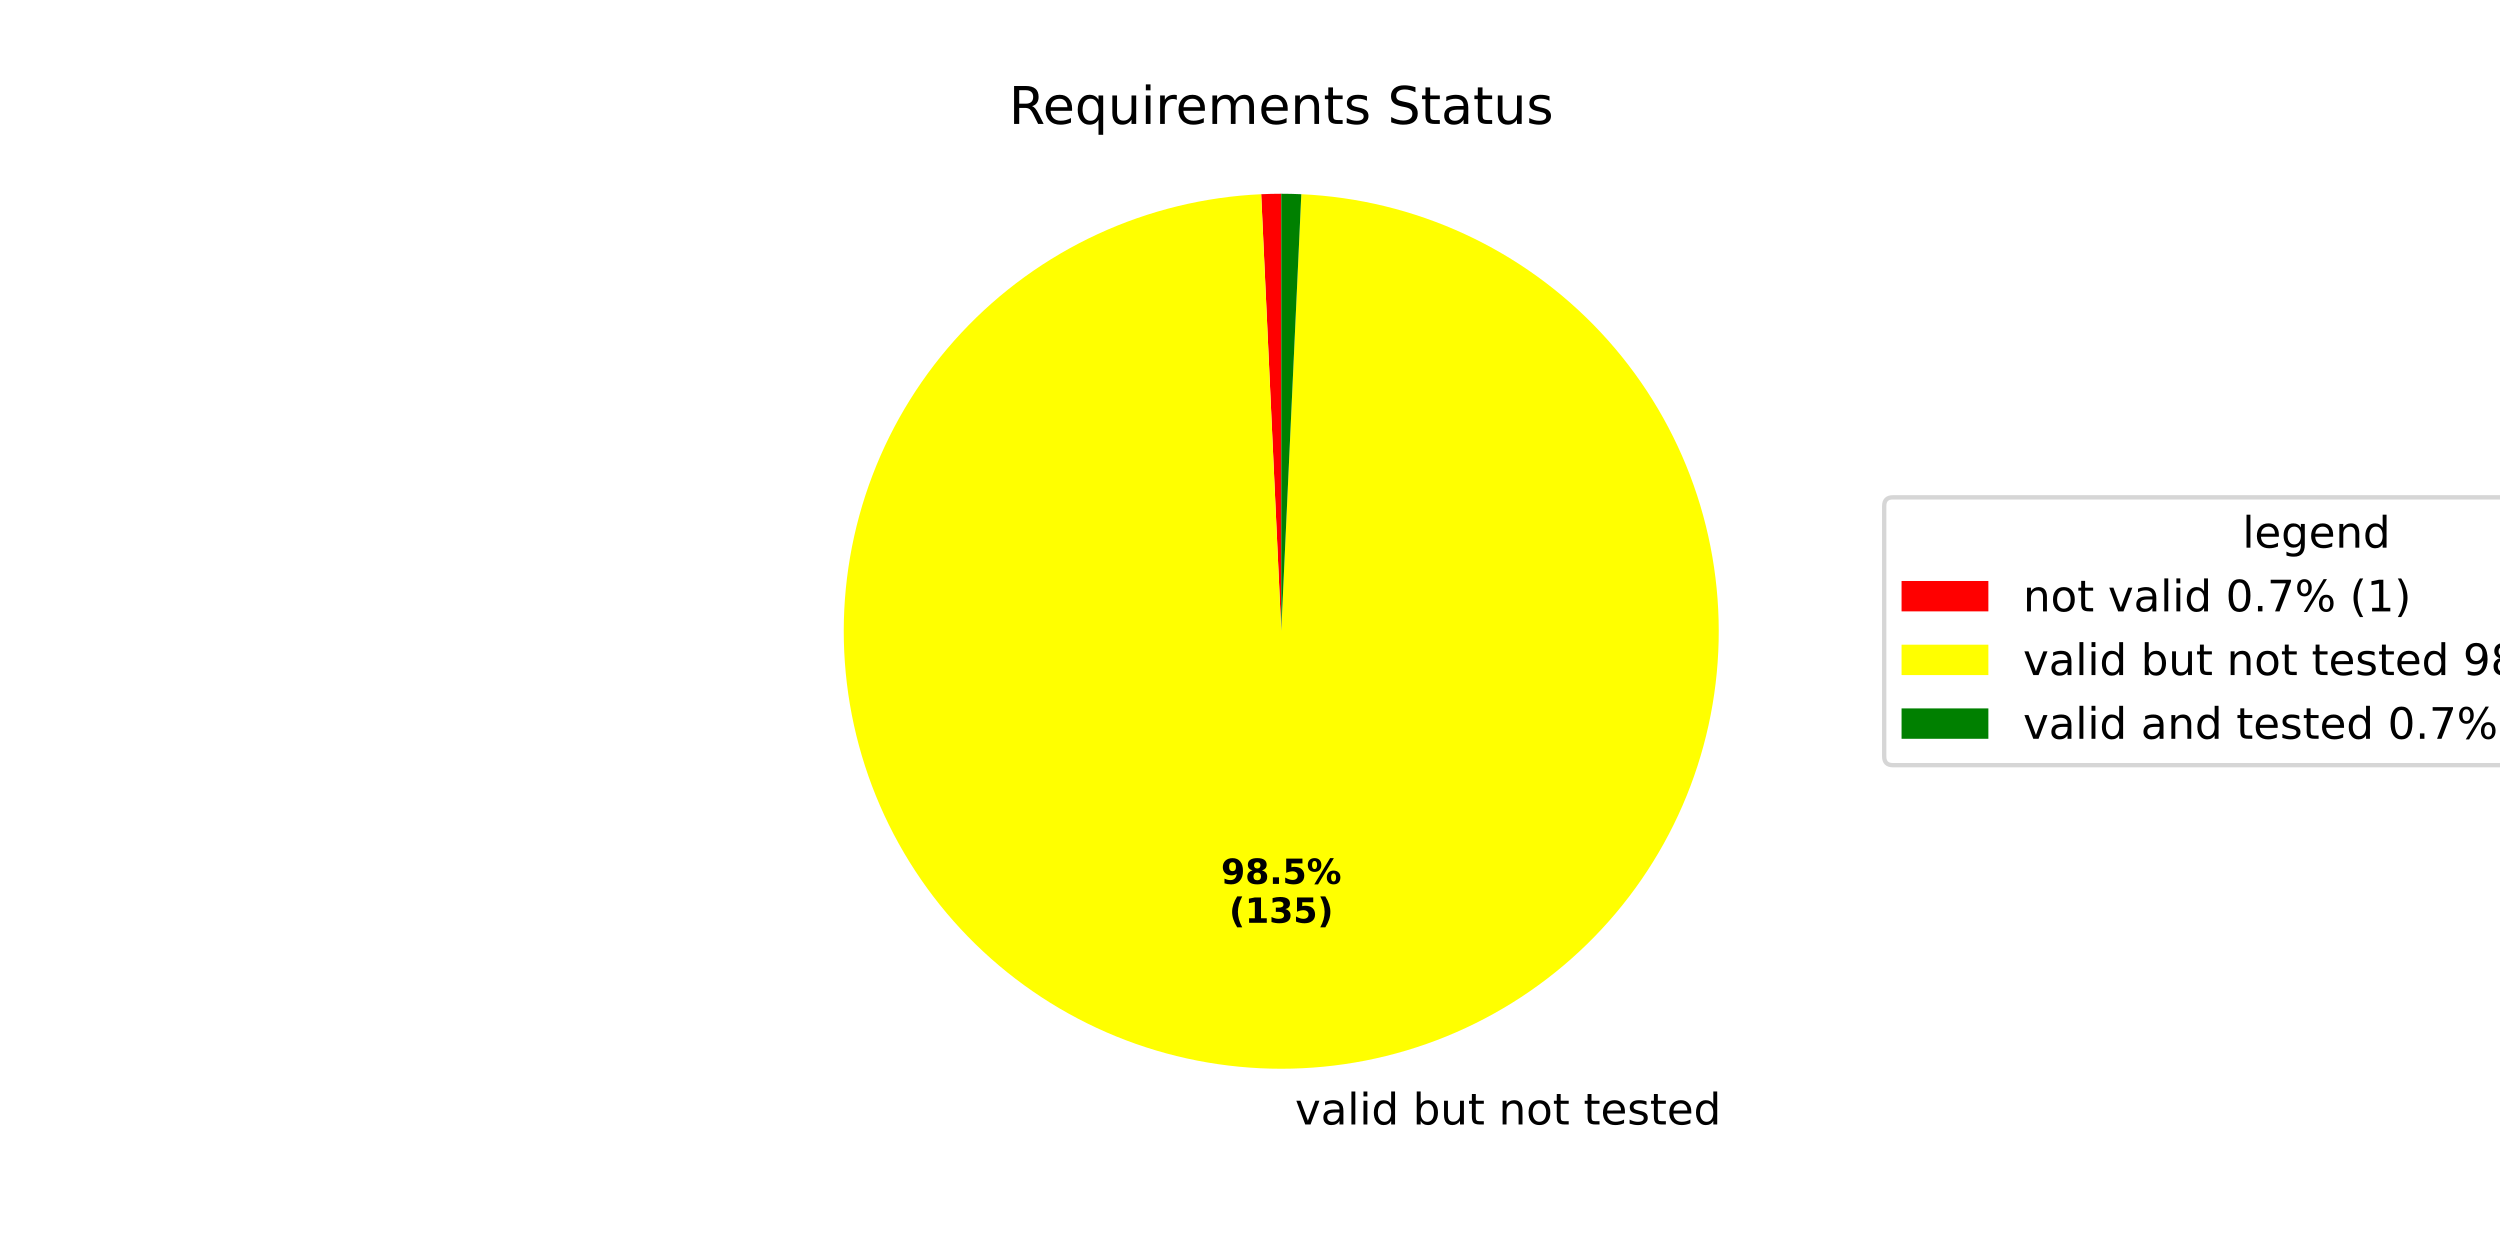
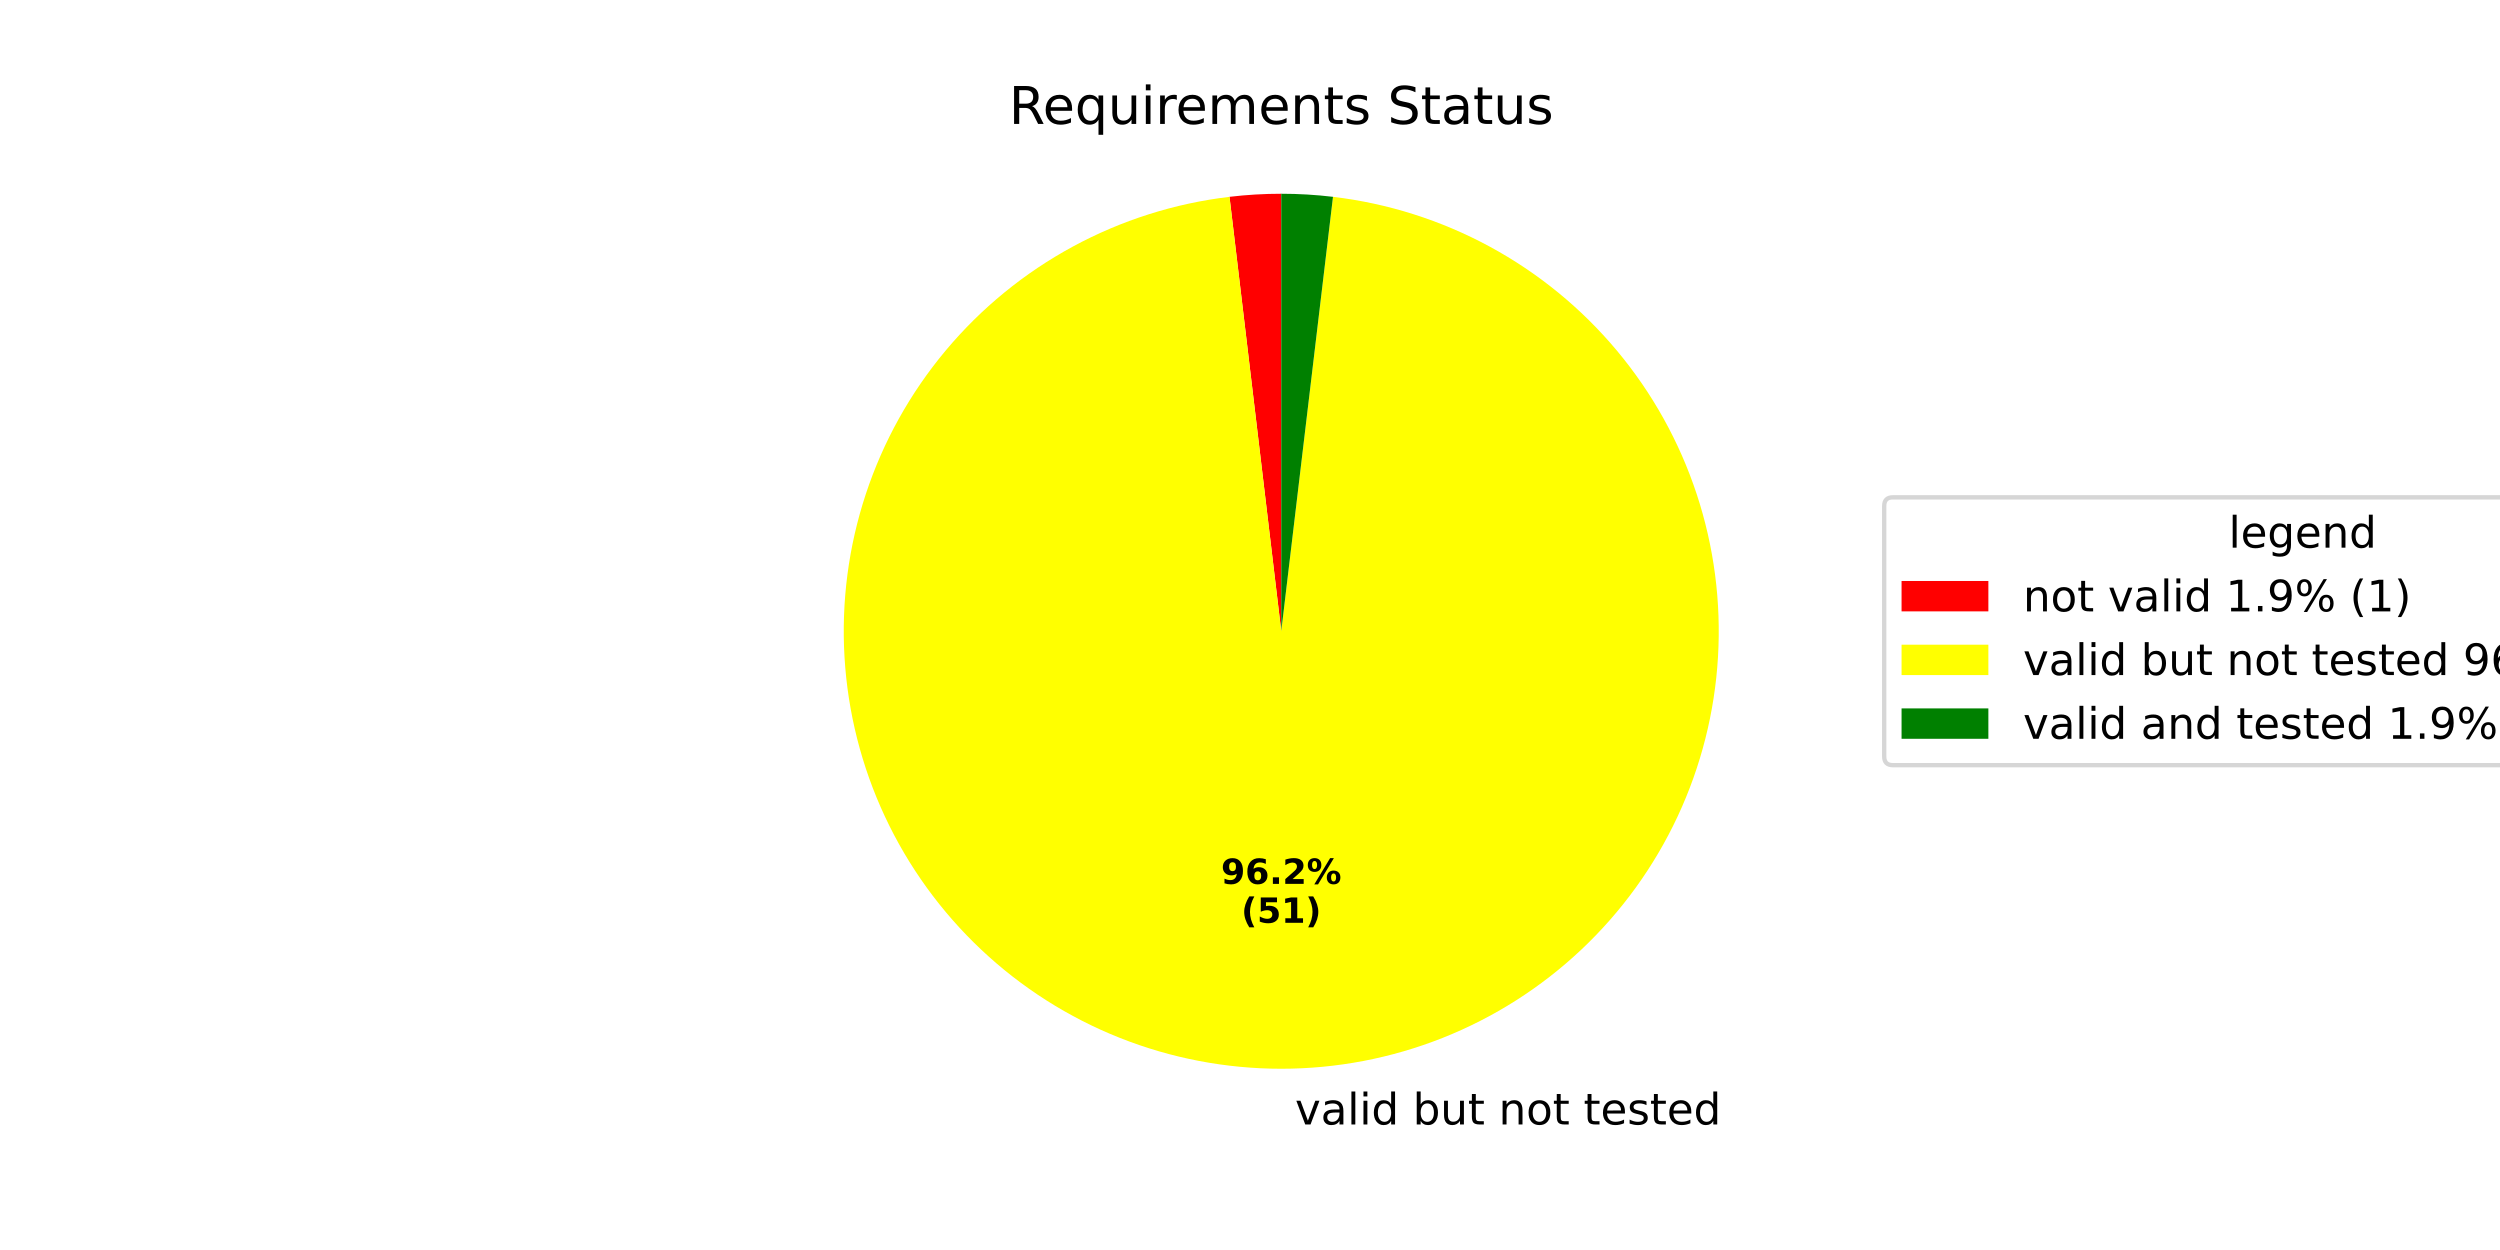
<svg xmlns="http://www.w3.org/2000/svg" xmlns:xlink="http://www.w3.org/1999/xlink" width="576pt" height="288pt" viewBox="0 0 576 288" version="1.1">
  <defs>
    <style type="text/css">*{stroke-linejoin: round; stroke-linecap: butt}</style>
  </defs>
  <g id="figure_1">
    <g id="patch_1">
      <path d="M 0 288  L 576 288  L 576 0  L 0 0  z " style="fill: #ffffff" />
    </g>
    <g id="axes_1">
      <g id="patch_2">
-         <path d="M 295.2 44.64  C 294.429 44.64 293.659 44.649 292.889 44.667  C 292.118 44.684 291.348 44.711 290.579 44.746  L 295.2 145.44  z " style="fill: #ff0000" />
+         <path d="M 295.2 44.64  C 293.208 44.64 291.217 44.699 289.229 44.817  C 287.24 44.935 285.256 45.112 283.278 45.348  L 295.2 145.44  z " style="fill: #ff0000" />
      </g>
      <g id="patch_3">
-         <path d="M 290.579 44.746  C 277.55 45.344 264.76 48.465 252.92 53.935  C 241.081 59.406 230.414 67.123 221.515 76.657  C 212.615 86.191 205.649 97.363 201.006 109.55  C 196.362 121.738 194.127 134.712 194.427 147.751  C 194.726 160.79 197.552 173.648 202.75 185.61  C 207.948 197.572 215.418 208.413 224.746 217.529  C 234.073 226.645 245.082 233.865 257.16 238.787  C 269.238 243.709 282.158 246.24 295.2 246.24  C 308.242 246.24 321.162 243.709 333.24 238.787  C 345.318 233.865 356.327 226.645 365.654 217.529  C 374.982 208.413 382.452 197.572 387.65 185.61  C 392.848 173.648 395.674 160.79 395.973 147.751  C 396.273 134.712 394.038 121.738 389.394 109.55  C 384.751 97.363 377.785 86.191 368.885 76.657  C 359.986 67.123 349.319 59.406 337.48 53.935  C 325.64 48.465 312.85 45.344 299.821 44.746  L 295.2 145.44  z " style="fill: #ffff00" />
+         <path d="M 283.278 45.348  C 270.633 46.854 258.387 50.742 247.19 56.808  C 235.993 62.873 226.046 71.006 217.876 80.774  C 209.707 90.543 203.462 101.772 199.473 113.865  C 195.484 125.959 193.823 138.699 194.577 151.411  C 195.331 164.123 198.488 176.578 203.879 188.115  C 209.271 199.652 216.8 210.063 226.067 218.797  C 235.335 227.531 246.174 234.43 258.01 239.128  C 269.846 243.827 282.466 246.24 295.2 246.24  C 307.934 246.24 320.554 243.827 332.39 239.128  C 344.226 234.43 355.065 227.531 364.333 218.797  C 373.6 210.063 381.129 199.652 386.521 188.115  C 391.912 176.578 395.069 164.124 395.823 151.412  C 396.577 138.699 394.916 125.959 390.927 113.865  C 386.938 101.772 380.693 90.543 372.524 80.774  C 364.354 71.006 354.407 62.873 343.21 56.808  C 332.013 50.742 319.767 46.854 307.122 45.348  L 295.2 145.44  z " style="fill: #ffff00" />
      </g>
      <g id="patch_4">
-         <path d="M 299.821 44.746  C 299.052 44.711 298.282 44.684 297.511 44.667  C 296.741 44.649 295.971 44.64 295.2 44.64  L 295.2 145.44  z " style="fill: #008000" />
+         <path d="M 307.122 45.348  C 305.144 45.112 303.16 44.935 301.171 44.817  C 299.183 44.699 297.192 44.64 295.2 44.64  L 295.2 145.44  z " style="fill: #008000" />
      </g>
      <g id="matplotlib.axis_1" />
      <g id="matplotlib.axis_2" />
      <g id="text_1">
        <g transform="translate(295.2 259.0794) scale(0.1 -0.1)">
          <defs>
            <path id="DejaVuSans-20" transform="scale(0.015625)" />
            <path id="DejaVuSans-76" d="M 191 3500  L 800 3500  L 1894 563  L 2988 3500  L 3597 3500  L 2284 0  L 1503 0  L 191 3500  z " transform="scale(0.015625)" />
            <path id="DejaVuSans-61" d="M 2194 1759  Q 1497 1759 1228 1600  Q 959 1441 959 1056  Q 959 750 1161 570  Q 1363 391 1709 391  Q 2188 391 2477 730  Q 2766 1069 2766 1631  L 2766 1759  L 2194 1759  z M 3341 1997  L 3341 0  L 2766 0  L 2766 531  Q 2569 213 2275 61  Q 1981 -91 1556 -91  Q 1019 -91 701 211  Q 384 513 384 1019  Q 384 1609 779 1909  Q 1175 2209 1959 2209  L 2766 2209  L 2766 2266  Q 2766 2663 2505 2880  Q 2244 3097 1772 3097  Q 1472 3097 1187 3025  Q 903 2953 641 2809  L 641 3341  Q 956 3463 1253 3523  Q 1550 3584 1831 3584  Q 2591 3584 2966 3190  Q 3341 2797 3341 1997  z " transform="scale(0.015625)" />
            <path id="DejaVuSans-6c" d="M 603 4863  L 1178 4863  L 1178 0  L 603 0  L 603 4863  z " transform="scale(0.015625)" />
            <path id="DejaVuSans-69" d="M 603 3500  L 1178 3500  L 1178 0  L 603 0  L 603 3500  z M 603 4863  L 1178 4863  L 1178 4134  L 603 4134  L 603 4863  z " transform="scale(0.015625)" />
            <path id="DejaVuSans-64" d="M 2906 2969  L 2906 4863  L 3481 4863  L 3481 0  L 2906 0  L 2906 525  Q 2725 213 2448 61  Q 2172 -91 1784 -91  Q 1150 -91 751 415  Q 353 922 353 1747  Q 353 2572 751 3078  Q 1150 3584 1784 3584  Q 2172 3584 2448 3432  Q 2725 3281 2906 2969  z M 947 1747  Q 947 1113 1208 752  Q 1469 391 1925 391  Q 2381 391 2643 752  Q 2906 1113 2906 1747  Q 2906 2381 2643 2742  Q 2381 3103 1925 3103  Q 1469 3103 1208 2742  Q 947 2381 947 1747  z " transform="scale(0.015625)" />
            <path id="DejaVuSans-62" d="M 3116 1747  Q 3116 2381 2855 2742  Q 2594 3103 2138 3103  Q 1681 3103 1420 2742  Q 1159 2381 1159 1747  Q 1159 1113 1420 752  Q 1681 391 2138 391  Q 2594 391 2855 752  Q 3116 1113 3116 1747  z M 1159 2969  Q 1341 3281 1617 3432  Q 1894 3584 2278 3584  Q 2916 3584 3314 3078  Q 3713 2572 3713 1747  Q 3713 922 3314 415  Q 2916 -91 2278 -91  Q 1894 -91 1617 61  Q 1341 213 1159 525  L 1159 0  L 581 0  L 581 4863  L 1159 4863  L 1159 2969  z " transform="scale(0.015625)" />
            <path id="DejaVuSans-75" d="M 544 1381  L 544 3500  L 1119 3500  L 1119 1403  Q 1119 906 1312 657  Q 1506 409 1894 409  Q 2359 409 2629 706  Q 2900 1003 2900 1516  L 2900 3500  L 3475 3500  L 3475 0  L 2900 0  L 2900 538  Q 2691 219 2414 64  Q 2138 -91 1772 -91  Q 1169 -91 856 284  Q 544 659 544 1381  z M 1991 3584  L 1991 3584  z " transform="scale(0.015625)" />
            <path id="DejaVuSans-74" d="M 1172 4494  L 1172 3500  L 2356 3500  L 2356 3053  L 1172 3053  L 1172 1153  Q 1172 725 1289 603  Q 1406 481 1766 481  L 2356 481  L 2356 0  L 1766 0  Q 1100 0 847 248  Q 594 497 594 1153  L 594 3053  L 172 3053  L 172 3500  L 594 3500  L 594 4494  L 1172 4494  z " transform="scale(0.015625)" />
            <path id="DejaVuSans-6e" d="M 3513 2113  L 3513 0  L 2938 0  L 2938 2094  Q 2938 2591 2744 2837  Q 2550 3084 2163 3084  Q 1697 3084 1428 2787  Q 1159 2491 1159 1978  L 1159 0  L 581 0  L 581 3500  L 1159 3500  L 1159 2956  Q 1366 3272 1645 3428  Q 1925 3584 2291 3584  Q 2894 3584 3203 3211  Q 3513 2838 3513 2113  z " transform="scale(0.015625)" />
            <path id="DejaVuSans-6f" d="M 1959 3097  Q 1497 3097 1228 2736  Q 959 2375 959 1747  Q 959 1119 1226 758  Q 1494 397 1959 397  Q 2419 397 2687 759  Q 2956 1122 2956 1747  Q 2956 2369 2687 2733  Q 2419 3097 1959 3097  z M 1959 3584  Q 2709 3584 3137 3096  Q 3566 2609 3566 1747  Q 3566 888 3137 398  Q 2709 -91 1959 -91  Q 1206 -91 779 398  Q 353 888 353 1747  Q 353 2609 779 3096  Q 1206 3584 1959 3584  z " transform="scale(0.015625)" />
            <path id="DejaVuSans-65" d="M 3597 1894  L 3597 1613  L 953 1613  Q 991 1019 1311 708  Q 1631 397 2203 397  Q 2534 397 2845 478  Q 3156 559 3463 722  L 3463 178  Q 3153 47 2828 -22  Q 2503 -91 2169 -91  Q 1331 -91 842 396  Q 353 884 353 1716  Q 353 2575 817 3079  Q 1281 3584 2069 3584  Q 2775 3584 3186 3129  Q 3597 2675 3597 1894  z M 3022 2063  Q 3016 2534 2758 2815  Q 2500 3097 2075 3097  Q 1594 3097 1305 2825  Q 1016 2553 972 2059  L 3022 2063  z " transform="scale(0.015625)" />
            <path id="DejaVuSans-73" d="M 2834 3397  L 2834 2853  Q 2591 2978 2328 3040  Q 2066 3103 1784 3103  Q 1356 3103 1142 2972  Q 928 2841 928 2578  Q 928 2378 1081 2264  Q 1234 2150 1697 2047  L 1894 2003  Q 2506 1872 2764 1633  Q 3022 1394 3022 966  Q 3022 478 2636 193  Q 2250 -91 1575 -91  Q 1294 -91 989 -36  Q 684 19 347 128  L 347 722  Q 666 556 975 473  Q 1284 391 1588 391  Q 1994 391 2212 530  Q 2431 669 2431 922  Q 2431 1156 2273 1281  Q 2116 1406 1581 1522  L 1381 1569  Q 847 1681 609 1914  Q 372 2147 372 2553  Q 372 3047 722 3315  Q 1072 3584 1716 3584  Q 2034 3584 2315 3537  Q 2597 3491 2834 3397  z " transform="scale(0.015625)" />
          </defs>
          <use xlink:href="#DejaVuSans-20" />
          <use xlink:href="#DejaVuSans-76" transform="translate(31.78711 0)" />
          <use xlink:href="#DejaVuSans-61" transform="translate(90.9668 0)" />
          <use xlink:href="#DejaVuSans-6c" transform="translate(152.2461 0)" />
          <use xlink:href="#DejaVuSans-69" transform="translate(180.0293 0)" />
          <use xlink:href="#DejaVuSans-64" transform="translate(207.8125 0)" />
          <use xlink:href="#DejaVuSans-20" transform="translate(271.2891 0)" />
          <use xlink:href="#DejaVuSans-62" transform="translate(303.0762 0)" />
          <use xlink:href="#DejaVuSans-75" transform="translate(366.5527 0)" />
          <use xlink:href="#DejaVuSans-74" transform="translate(429.9316 0)" />
          <use xlink:href="#DejaVuSans-20" transform="translate(469.1406 0)" />
          <use xlink:href="#DejaVuSans-6e" transform="translate(500.9277 0)" />
          <use xlink:href="#DejaVuSans-6f" transform="translate(564.3066 0)" />
          <use xlink:href="#DejaVuSans-74" transform="translate(625.4883 0)" />
          <use xlink:href="#DejaVuSans-20" transform="translate(664.6973 0)" />
          <use xlink:href="#DejaVuSans-74" transform="translate(696.4844 0)" />
          <use xlink:href="#DejaVuSans-65" transform="translate(735.6934 0)" />
          <use xlink:href="#DejaVuSans-73" transform="translate(797.2168 0)" />
          <use xlink:href="#DejaVuSans-74" transform="translate(849.3164 0)" />
          <use xlink:href="#DejaVuSans-65" transform="translate(888.5254 0)" />
          <use xlink:href="#DejaVuSans-64" transform="translate(950.0488 0)" />
        </g>
      </g>
      <g id="text_2">
        <g transform="translate(281.3231 203.6484) scale(0.08 -0.08)">
          <defs>
            <path id="DejaVuSans-Bold-39" d="M 641 103  L 641 966  Q 928 831 1190 764  Q 1453 697 1709 697  Q 2247 697 2547 995  Q 2847 1294 2900 1881  Q 2688 1725 2447 1647  Q 2206 1569 1925 1569  Q 1209 1569 770 1986  Q 331 2403 331 3084  Q 331 3838 820 4291  Q 1309 4744 2131 4744  Q 3044 4744 3544 4128  Q 4044 3513 4044 2388  Q 4044 1231 3459 570  Q 2875 -91 1856 -91  Q 1528 -91 1228 -42  Q 928 6 641 103  z M 2125 2350  Q 2441 2350 2600 2554  Q 2759 2759 2759 3169  Q 2759 3575 2600 3781  Q 2441 3988 2125 3988  Q 1809 3988 1650 3781  Q 1491 3575 1491 3169  Q 1491 2759 1650 2554  Q 1809 2350 2125 2350  z " transform="scale(0.015625)" />
-             <path id="DejaVuSans-Bold-38" d="M 2228 2088  Q 1891 2088 1709 1903  Q 1528 1719 1528 1375  Q 1528 1031 1709 848  Q 1891 666 2228 666  Q 2563 666 2741 848  Q 2919 1031 2919 1375  Q 2919 1722 2741 1905  Q 2563 2088 2228 2088  z M 1350 2484  Q 925 2613 709 2878  Q 494 3144 494 3541  Q 494 4131 934 4440  Q 1375 4750 2228 4750  Q 3075 4750 3515 4442  Q 3956 4134 3956 3541  Q 3956 3144 3739 2878  Q 3522 2613 3097 2484  Q 3572 2353 3814 2058  Q 4056 1763 4056 1313  Q 4056 619 3595 264  Q 3134 -91 2228 -91  Q 1319 -91 855 264  Q 391 619 391 1313  Q 391 1763 633 2058  Q 875 2353 1350 2484  z M 1631 3419  Q 1631 3141 1786 2991  Q 1941 2841 2228 2841  Q 2509 2841 2662 2991  Q 2816 3141 2816 3419  Q 2816 3697 2662 3845  Q 2509 3994 2228 3994  Q 1941 3994 1786 3844  Q 1631 3694 1631 3419  z " transform="scale(0.015625)" />
+             <path id="DejaVuSans-Bold-36" d="M 2316 2303  Q 2000 2303 1842 2098  Q 1684 1894 1684 1484  Q 1684 1075 1842 870  Q 2000 666 2316 666  Q 2634 666 2792 870  Q 2950 1075 2950 1484  Q 2950 1894 2792 2098  Q 2634 2303 2316 2303  z M 3803 4544  L 3803 3681  Q 3506 3822 3243 3889  Q 2981 3956 2731 3956  Q 2194 3956 1894 3657  Q 1594 3359 1544 2772  Q 1750 2925 1990 3001  Q 2231 3078 2516 3078  Q 3231 3078 3670 2659  Q 4109 2241 4109 1563  Q 4109 813 3618 361  Q 3128 -91 2303 -91  Q 1394 -91 895 523  Q 397 1138 397 2266  Q 397 3422 980 4083  Q 1563 4744 2578 4744  Q 2900 4744 3203 4694  Q 3506 4644 3803 4544  z " transform="scale(0.015625)" />
            <path id="DejaVuSans-Bold-2e" d="M 653 1209  L 1778 1209  L 1778 0  L 653 0  L 653 1209  z " transform="scale(0.015625)" />
+             <path id="DejaVuSans-Bold-32" d="M 1844 884  L 3897 884  L 3897 0  L 506 0  L 506 884  L 2209 2388  Q 2438 2594 2547 2791  Q 2656 2988 2656 3200  Q 2656 3528 2436 3728  Q 2216 3928 1850 3928  Q 1569 3928 1234 3808  Q 900 3688 519 3450  L 519 4475  Q 925 4609 1322 4679  Q 1719 4750 2100 4750  Q 2938 4750 3402 4381  Q 3866 4013 3866 3353  Q 3866 2972 3669 2642  Q 3472 2313 2841 1759  L 1844 884  z " transform="scale(0.015625)" />
+             <path id="DejaVuSans-Bold-25" d="M 4959 1925  Q 4738 1925 4616 1733  Q 4494 1541 4494 1184  Q 4494 825 4614 633  Q 4734 441 4959 441  Q 5184 441 5303 633  Q 5422 825 5422 1184  Q 5422 1541 5301 1733  Q 5181 1925 4959 1925  z M 4959 2450  Q 5541 2450 5875 2112  Q 6209 1775 6209 1184  Q 6209 594 5875 251  Q 5541 -91 4959 -91  Q 4378 -91 4042 251  Q 3706 594 3706 1184  Q 3706 1772 4042 2111  Q 4378 2450 4959 2450  z M 2094 -91  L 1403 -91  L 4319 4750  L 5013 4750  L 2094 -91  z M 1453 4750  Q 2034 4750 2367 4411  Q 2700 4072 2700 3481  Q 2700 2891 2367 2550  Q 2034 2209 1453 2209  Q 872 2209 539 2550  Q 206 2891 206 3481  Q 206 4072 539 4411  Q 872 4750 1453 4750  z M 1453 4225  Q 1228 4225 1106 4031  Q 984 3838 984 3481  Q 984 3122 1106 2926  Q 1228 2731 1453 2731  Q 1678 2731 1798 2926  Q 1919 3122 1919 3481  Q 1919 3838 1797 4031  Q 1675 4225 1453 4225  z " transform="scale(0.015625)" />
+           </defs>
+           <use xlink:href="#DejaVuSans-Bold-39" />
+           <use xlink:href="#DejaVuSans-Bold-36" transform="translate(69.58008 0)" />
+           <use xlink:href="#DejaVuSans-Bold-2e" transform="translate(139.1602 0)" />
+           <use xlink:href="#DejaVuSans-Bold-32" transform="translate(177.1484 0)" />
+           <use xlink:href="#DejaVuSans-Bold-25" transform="translate(246.7285 0)" />
+         </g>
+         <g transform="translate(285.9775 212.6066) scale(0.08 -0.08)">
+           <defs>
+             <path id="DejaVuSans-Bold-28" d="M 2413 -844  L 1484 -844  Q 1006 -72 778 623  Q 550 1319 550 2003  Q 550 2688 779 3389  Q 1009 4091 1484 4856  L 2413 4856  Q 2013 4116 1813 3408  Q 1613 2700 1613 2009  Q 1613 1319 1811 609  Q 2009 -100 2413 -844  z " transform="scale(0.015625)" />
            <path id="DejaVuSans-Bold-35" d="M 678 4666  L 3669 4666  L 3669 3781  L 1638 3781  L 1638 3059  Q 1775 3097 1914 3117  Q 2053 3138 2203 3138  Q 3056 3138 3531 2711  Q 4006 2284 4006 1522  Q 4006 766 3489 337  Q 2972 -91 2053 -91  Q 1656 -91 1267 -14  Q 878 63 494 219  L 494 1166  Q 875 947 1217 837  Q 1559 728 1863 728  Q 2300 728 2551 942  Q 2803 1156 2803 1522  Q 2803 1891 2551 2103  Q 2300 2316 1863 2316  Q 1603 2316 1309 2248  Q 1016 2181 678 2041  L 678 4666  z " transform="scale(0.015625)" />
-             <path id="DejaVuSans-Bold-25" d="M 4959 1925  Q 4738 1925 4616 1733  Q 4494 1541 4494 1184  Q 4494 825 4614 633  Q 4734 441 4959 441  Q 5184 441 5303 633  Q 5422 825 5422 1184  Q 5422 1541 5301 1733  Q 5181 1925 4959 1925  z M 4959 2450  Q 5541 2450 5875 2112  Q 6209 1775 6209 1184  Q 6209 594 5875 251  Q 5541 -91 4959 -91  Q 4378 -91 4042 251  Q 3706 594 3706 1184  Q 3706 1772 4042 2111  Q 4378 2450 4959 2450  z M 2094 -91  L 1403 -91  L 4319 4750  L 5013 4750  L 2094 -91  z M 1453 4750  Q 2034 4750 2367 4411  Q 2700 4072 2700 3481  Q 2700 2891 2367 2550  Q 2034 2209 1453 2209  Q 872 2209 539 2550  Q 206 2891 206 3481  Q 206 4072 539 4411  Q 872 4750 1453 4750  z M 1453 4225  Q 1228 4225 1106 4031  Q 984 3838 984 3481  Q 984 3122 1106 2926  Q 1228 2731 1453 2731  Q 1678 2731 1798 2926  Q 1919 3122 1919 3481  Q 1919 3838 1797 4031  Q 1675 4225 1453 4225  z " transform="scale(0.015625)" />
-           </defs>
-           <use xlink:href="#DejaVuSans-Bold-39" />
-           <use xlink:href="#DejaVuSans-Bold-38" transform="translate(69.58008 0)" />
-           <use xlink:href="#DejaVuSans-Bold-2e" transform="translate(139.1602 0)" />
-           <use xlink:href="#DejaVuSans-Bold-35" transform="translate(177.1484 0)" />
-           <use xlink:href="#DejaVuSans-Bold-25" transform="translate(246.7285 0)" />
-         </g>
-         <g transform="translate(283.1944 212.6066) scale(0.08 -0.08)">
-           <defs>
-             <path id="DejaVuSans-Bold-28" d="M 2413 -844  L 1484 -844  Q 1006 -72 778 623  Q 550 1319 550 2003  Q 550 2688 779 3389  Q 1009 4091 1484 4856  L 2413 4856  Q 2013 4116 1813 3408  Q 1613 2700 1613 2009  Q 1613 1319 1811 609  Q 2009 -100 2413 -844  z " transform="scale(0.015625)" />
            <path id="DejaVuSans-Bold-31" d="M 750 831  L 1813 831  L 1813 3847  L 722 3622  L 722 4441  L 1806 4666  L 2950 4666  L 2950 831  L 4013 831  L 4013 0  L 750 0  L 750 831  z " transform="scale(0.015625)" />
-             <path id="DejaVuSans-Bold-33" d="M 2981 2516  Q 3453 2394 3698 2092  Q 3944 1791 3944 1325  Q 3944 631 3412 270  Q 2881 -91 1863 -91  Q 1503 -91 1142 -33  Q 781 25 428 141  L 428 1069  Q 766 900 1098 814  Q 1431 728 1753 728  Q 2231 728 2486 893  Q 2741 1059 2741 1369  Q 2741 1688 2480 1852  Q 2219 2016 1709 2016  L 1228 2016  L 1228 2791  L 1734 2791  Q 2188 2791 2409 2933  Q 2631 3075 2631 3366  Q 2631 3634 2415 3781  Q 2200 3928 1806 3928  Q 1516 3928 1219 3862  Q 922 3797 628 3669  L 628 4550  Q 984 4650 1334 4700  Q 1684 4750 2022 4750  Q 2931 4750 3382 4451  Q 3834 4153 3834 3553  Q 3834 3144 3618 2883  Q 3403 2622 2981 2516  z " transform="scale(0.015625)" />
            <path id="DejaVuSans-Bold-29" d="M 513 -844  Q 913 -100 1113 609  Q 1313 1319 1313 2009  Q 1313 2700 1113 3408  Q 913 4116 513 4856  L 1441 4856  Q 1916 4091 2145 3389  Q 2375 2688 2375 2003  Q 2375 1319 2147 623  Q 1919 -72 1441 -844  L 513 -844  z " transform="scale(0.015625)" />
          </defs>
          <use xlink:href="#DejaVuSans-Bold-28" />
-           <use xlink:href="#DejaVuSans-Bold-31" transform="translate(45.70312 0)" />
-           <use xlink:href="#DejaVuSans-Bold-33" transform="translate(115.2832 0)" />
-           <use xlink:href="#DejaVuSans-Bold-35" transform="translate(184.8633 0)" />
-           <use xlink:href="#DejaVuSans-Bold-29" transform="translate(254.4434 0)" />
+           <use xlink:href="#DejaVuSans-Bold-35" transform="translate(45.70312 0)" />
+           <use xlink:href="#DejaVuSans-Bold-31" transform="translate(115.2832 0)" />
+           <use xlink:href="#DejaVuSans-Bold-29" transform="translate(184.8633 0)" />
        </g>
      </g>
      <g id="text_3">
        <g transform="translate(232.4653 28.56) scale(0.12 -0.12)">
          <defs>
            <path id="DejaVuSans-52" d="M 2841 2188  Q 3044 2119 3236 1894  Q 3428 1669 3622 1275  L 4263 0  L 3584 0  L 2988 1197  Q 2756 1666 2539 1819  Q 2322 1972 1947 1972  L 1259 1972  L 1259 0  L 628 0  L 628 4666  L 2053 4666  Q 2853 4666 3247 4331  Q 3641 3997 3641 3322  Q 3641 2881 3436 2590  Q 3231 2300 2841 2188  z M 1259 4147  L 1259 2491  L 2053 2491  Q 2509 2491 2742 2702  Q 2975 2913 2975 3322  Q 2975 3731 2742 3939  Q 2509 4147 2053 4147  L 1259 4147  z " transform="scale(0.015625)" />
            <path id="DejaVuSans-71" d="M 947 1747  Q 947 1113 1208 752  Q 1469 391 1925 391  Q 2381 391 2643 752  Q 2906 1113 2906 1747  Q 2906 2381 2643 2742  Q 2381 3103 1925 3103  Q 1469 3103 1208 2742  Q 947 2381 947 1747  z M 2906 525  Q 2725 213 2448 61  Q 2172 -91 1784 -91  Q 1150 -91 751 415  Q 353 922 353 1747  Q 353 2572 751 3078  Q 1150 3584 1784 3584  Q 2172 3584 2448 3432  Q 2725 3281 2906 2969  L 2906 3500  L 3481 3500  L 3481 -1331  L 2906 -1331  L 2906 525  z " transform="scale(0.015625)" />
            <path id="DejaVuSans-72" d="M 2631 2963  Q 2534 3019 2420 3045  Q 2306 3072 2169 3072  Q 1681 3072 1420 2755  Q 1159 2438 1159 1844  L 1159 0  L 581 0  L 581 3500  L 1159 3500  L 1159 2956  Q 1341 3275 1631 3429  Q 1922 3584 2338 3584  Q 2397 3584 2469 3576  Q 2541 3569 2628 3553  L 2631 2963  z " transform="scale(0.015625)" />
            <path id="DejaVuSans-6d" d="M 3328 2828  Q 3544 3216 3844 3400  Q 4144 3584 4550 3584  Q 5097 3584 5394 3201  Q 5691 2819 5691 2113  L 5691 0  L 5113 0  L 5113 2094  Q 5113 2597 4934 2840  Q 4756 3084 4391 3084  Q 3944 3084 3684 2787  Q 3425 2491 3425 1978  L 3425 0  L 2847 0  L 2847 2094  Q 2847 2600 2669 2842  Q 2491 3084 2119 3084  Q 1678 3084 1418 2786  Q 1159 2488 1159 1978  L 1159 0  L 581 0  L 581 3500  L 1159 3500  L 1159 2956  Q 1356 3278 1631 3431  Q 1906 3584 2284 3584  Q 2666 3584 2933 3390  Q 3200 3197 3328 2828  z " transform="scale(0.015625)" />
            <path id="DejaVuSans-53" d="M 3425 4513  L 3425 3897  Q 3066 4069 2747 4153  Q 2428 4238 2131 4238  Q 1616 4238 1336 4038  Q 1056 3838 1056 3469  Q 1056 3159 1242 3001  Q 1428 2844 1947 2747  L 2328 2669  Q 3034 2534 3370 2195  Q 3706 1856 3706 1288  Q 3706 609 3251 259  Q 2797 -91 1919 -91  Q 1588 -91 1214 -16  Q 841 59 441 206  L 441 856  Q 825 641 1194 531  Q 1563 422 1919 422  Q 2459 422 2753 634  Q 3047 847 3047 1241  Q 3047 1584 2836 1778  Q 2625 1972 2144 2069  L 1759 2144  Q 1053 2284 737 2584  Q 422 2884 422 3419  Q 422 4038 858 4394  Q 1294 4750 2059 4750  Q 2388 4750 2728 4690  Q 3069 4631 3425 4513  z " transform="scale(0.015625)" />
          </defs>
          <use xlink:href="#DejaVuSans-52" />
          <use xlink:href="#DejaVuSans-65" transform="translate(64.98242 0)" />
          <use xlink:href="#DejaVuSans-71" transform="translate(126.5059 0)" />
          <use xlink:href="#DejaVuSans-75" transform="translate(189.9824 0)" />
          <use xlink:href="#DejaVuSans-69" transform="translate(253.3613 0)" />
          <use xlink:href="#DejaVuSans-72" transform="translate(281.1445 0)" />
          <use xlink:href="#DejaVuSans-65" transform="translate(320.0078 0)" />
          <use xlink:href="#DejaVuSans-6d" transform="translate(381.5312 0)" />
          <use xlink:href="#DejaVuSans-65" transform="translate(478.9434 0)" />
          <use xlink:href="#DejaVuSans-6e" transform="translate(540.4668 0)" />
          <use xlink:href="#DejaVuSans-74" transform="translate(603.8457 0)" />
          <use xlink:href="#DejaVuSans-73" transform="translate(643.0547 0)" />
          <use xlink:href="#DejaVuSans-20" transform="translate(695.1543 0)" />
          <use xlink:href="#DejaVuSans-53" transform="translate(726.9414 0)" />
          <use xlink:href="#DejaVuSans-74" transform="translate(790.418 0)" />
          <use xlink:href="#DejaVuSans-61" transform="translate(829.627 0)" />
          <use xlink:href="#DejaVuSans-74" transform="translate(890.9062 0)" />
          <use xlink:href="#DejaVuSans-75" transform="translate(930.1152 0)" />
          <use xlink:href="#DejaVuSans-73" transform="translate(993.4941 0)" />
        </g>
      </g>
      <g id="legend_1">
        <g id="patch_5">
-           <path d="M 436.12 176.296  L 631.308 176.296  Q 633.308 176.296 633.308 174.296  L 633.308 116.584  Q 633.308 114.584 631.308 114.584  L 436.12 114.584  Q 434.12 114.584 434.12 116.584  L 434.12 174.296  Q 434.12 176.296 436.12 176.296  z " style="fill: #ffffff; opacity: 0.8; stroke: #cccccc; stroke-linejoin: miter" />
+           <path d="M 436.12 176.296  L 624.945 176.296  Q 626.945 176.296 626.945 174.296  L 626.945 116.584  Q 626.945 114.584 624.945 114.584  L 436.12 114.584  Q 434.12 114.584 434.12 116.584  L 434.12 174.296  Q 434.12 176.296 436.12 176.296  z " style="fill: #ffffff; opacity: 0.8; stroke: #cccccc; stroke-linejoin: miter" />
        </g>
        <g id="text_4">
-           <g transform="translate(516.6544 126.1822) scale(0.1 -0.1)">
+           <g transform="translate(513.4731 126.1822) scale(0.1 -0.1)">
            <defs>
              <path id="DejaVuSans-67" d="M 2906 1791  Q 2906 2416 2648 2759  Q 2391 3103 1925 3103  Q 1463 3103 1205 2759  Q 947 2416 947 1791  Q 947 1169 1205 825  Q 1463 481 1925 481  Q 2391 481 2648 825  Q 2906 1169 2906 1791  z M 3481 434  Q 3481 -459 3084 -895  Q 2688 -1331 1869 -1331  Q 1566 -1331 1297 -1286  Q 1028 -1241 775 -1147  L 775 -588  Q 1028 -725 1275 -790  Q 1522 -856 1778 -856  Q 2344 -856 2625 -561  Q 2906 -266 2906 331  L 2906 616  Q 2728 306 2450 153  Q 2172 0 1784 0  Q 1141 0 747 490  Q 353 981 353 1791  Q 353 2603 747 3093  Q 1141 3584 1784 3584  Q 2172 3584 2450 3431  Q 2728 3278 2906 2969  L 2906 3500  L 3481 3500  L 3481 434  z " transform="scale(0.015625)" />
            </defs>
            <use xlink:href="#DejaVuSans-6c" />
            <use xlink:href="#DejaVuSans-65" transform="translate(27.7832 0)" />
            <use xlink:href="#DejaVuSans-67" transform="translate(89.30664 0)" />
            <use xlink:href="#DejaVuSans-65" transform="translate(152.7832 0)" />
            <use xlink:href="#DejaVuSans-6e" transform="translate(214.3066 0)" />
            <use xlink:href="#DejaVuSans-64" transform="translate(277.6855 0)" />
          </g>
        </g>
        <g id="patch_6">
          <path d="M 438.12 140.86  L 458.12 140.86  L 458.12 133.86  L 438.12 133.86  z " style="fill: #ff0000" />
        </g>
        <g id="text_5">
          <g transform="translate(466.12 140.8603) scale(0.1 -0.1)">
            <defs>
-               <path id="DejaVuSans-30" d="M 2034 4250  Q 1547 4250 1301 3770  Q 1056 3291 1056 2328  Q 1056 1369 1301 889  Q 1547 409 2034 409  Q 2525 409 2770 889  Q 3016 1369 3016 2328  Q 3016 3291 2770 3770  Q 2525 4250 2034 4250  z M 2034 4750  Q 2819 4750 3233 4129  Q 3647 3509 3647 2328  Q 3647 1150 3233 529  Q 2819 -91 2034 -91  Q 1250 -91 836 529  Q 422 1150 422 2328  Q 422 3509 836 4129  Q 1250 4750 2034 4750  z " transform="scale(0.015625)" />
+               <path id="DejaVuSans-31" d="M 794 531  L 1825 531  L 1825 4091  L 703 3866  L 703 4441  L 1819 4666  L 2450 4666  L 2450 531  L 3481 531  L 3481 0  L 794 0  L 794 531  z " transform="scale(0.015625)" />
              <path id="DejaVuSans-2e" d="M 684 794  L 1344 794  L 1344 0  L 684 0  L 684 794  z " transform="scale(0.015625)" />
-               <path id="DejaVuSans-37" d="M 525 4666  L 3525 4666  L 3525 4397  L 1831 0  L 1172 0  L 2766 4134  L 525 4134  L 525 4666  z " transform="scale(0.015625)" />
+               <path id="DejaVuSans-39" d="M 703 97  L 703 672  Q 941 559 1184 500  Q 1428 441 1663 441  Q 2288 441 2617 861  Q 2947 1281 2994 2138  Q 2813 1869 2534 1725  Q 2256 1581 1919 1581  Q 1219 1581 811 2004  Q 403 2428 403 3163  Q 403 3881 828 4315  Q 1253 4750 1959 4750  Q 2769 4750 3195 4129  Q 3622 3509 3622 2328  Q 3622 1225 3098 567  Q 2575 -91 1691 -91  Q 1453 -91 1209 -44  Q 966 3 703 97  z M 1959 2075  Q 2384 2075 2632 2365  Q 2881 2656 2881 3163  Q 2881 3666 2632 3958  Q 2384 4250 1959 4250  Q 1534 4250 1286 3958  Q 1038 3666 1038 3163  Q 1038 2656 1286 2365  Q 1534 2075 1959 2075  z " transform="scale(0.015625)" />
              <path id="DejaVuSans-25" d="M 4653 2053  Q 4381 2053 4226 1822  Q 4072 1591 4072 1178  Q 4072 772 4226 539  Q 4381 306 4653 306  Q 4919 306 5073 539  Q 5228 772 5228 1178  Q 5228 1588 5073 1820  Q 4919 2053 4653 2053  z M 4653 2450  Q 5147 2450 5437 2106  Q 5728 1763 5728 1178  Q 5728 594 5436 251  Q 5144 -91 4653 -91  Q 4153 -91 3862 251  Q 3572 594 3572 1178  Q 3572 1766 3864 2108  Q 4156 2450 4653 2450  z M 1428 4353  Q 1159 4353 1004 4120  Q 850 3888 850 3481  Q 850 3069 1003 2837  Q 1156 2606 1428 2606  Q 1700 2606 1854 2837  Q 2009 3069 2009 3481  Q 2009 3884 1853 4118  Q 1697 4353 1428 4353  z M 4250 4750  L 4750 4750  L 1831 -91  L 1331 -91  L 4250 4750  z M 1428 4750  Q 1922 4750 2215 4408  Q 2509 4066 2509 3481  Q 2509 2891 2217 2550  Q 1925 2209 1428 2209  Q 931 2209 642 2551  Q 353 2894 353 3481  Q 353 4063 643 4406  Q 934 4750 1428 4750  z " transform="scale(0.015625)" />
              <path id="DejaVuSans-28" d="M 1984 4856  Q 1566 4138 1362 3434  Q 1159 2731 1159 2009  Q 1159 1288 1364 580  Q 1569 -128 1984 -844  L 1484 -844  Q 1016 -109 783 600  Q 550 1309 550 2009  Q 550 2706 781 3412  Q 1013 4119 1484 4856  L 1984 4856  z " transform="scale(0.015625)" />
-               <path id="DejaVuSans-31" d="M 794 531  L 1825 531  L 1825 4091  L 703 3866  L 703 4441  L 1819 4666  L 2450 4666  L 2450 531  L 3481 531  L 3481 0  L 794 0  L 794 531  z " transform="scale(0.015625)" />
              <path id="DejaVuSans-29" d="M 513 4856  L 1013 4856  Q 1481 4119 1714 3412  Q 1947 2706 1947 2009  Q 1947 1309 1714 600  Q 1481 -109 1013 -844  L 513 -844  Q 928 -128 1133 580  Q 1338 1288 1338 2009  Q 1338 2731 1133 3434  Q 928 4138 513 4856  z " transform="scale(0.015625)" />
            </defs>
            <use xlink:href="#DejaVuSans-6e" />
            <use xlink:href="#DejaVuSans-6f" transform="translate(63.37891 0)" />
            <use xlink:href="#DejaVuSans-74" transform="translate(124.5605 0)" />
            <use xlink:href="#DejaVuSans-20" transform="translate(163.7695 0)" />
            <use xlink:href="#DejaVuSans-76" transform="translate(195.5566 0)" />
            <use xlink:href="#DejaVuSans-61" transform="translate(254.7363 0)" />
            <use xlink:href="#DejaVuSans-6c" transform="translate(316.0156 0)" />
            <use xlink:href="#DejaVuSans-69" transform="translate(343.7988 0)" />
            <use xlink:href="#DejaVuSans-64" transform="translate(371.582 0)" />
            <use xlink:href="#DejaVuSans-20" transform="translate(435.0586 0)" />
-             <use xlink:href="#DejaVuSans-30" transform="translate(466.8457 0)" />
+             <use xlink:href="#DejaVuSans-31" transform="translate(466.8457 0)" />
            <use xlink:href="#DejaVuSans-2e" transform="translate(530.4688 0)" />
-             <use xlink:href="#DejaVuSans-37" transform="translate(562.2559 0)" />
+             <use xlink:href="#DejaVuSans-39" transform="translate(562.2559 0)" />
            <use xlink:href="#DejaVuSans-25" transform="translate(625.8789 0)" />
            <use xlink:href="#DejaVuSans-20" transform="translate(720.8984 0)" />
            <use xlink:href="#DejaVuSans-28" transform="translate(752.6855 0)" />
            <use xlink:href="#DejaVuSans-31" transform="translate(791.6992 0)" />
            <use xlink:href="#DejaVuSans-29" transform="translate(855.3223 0)" />
          </g>
        </g>
        <g id="patch_7">
          <path d="M 438.12 155.538  L 458.12 155.538  L 458.12 148.538  L 438.12 148.538  z " style="fill: #ffff00" />
        </g>
        <g id="text_6">
          <g transform="translate(466.12 155.5384) scale(0.1 -0.1)">
            <defs>
-               <path id="DejaVuSans-39" d="M 703 97  L 703 672  Q 941 559 1184 500  Q 1428 441 1663 441  Q 2288 441 2617 861  Q 2947 1281 2994 2138  Q 2813 1869 2534 1725  Q 2256 1581 1919 1581  Q 1219 1581 811 2004  Q 403 2428 403 3163  Q 403 3881 828 4315  Q 1253 4750 1959 4750  Q 2769 4750 3195 4129  Q 3622 3509 3622 2328  Q 3622 1225 3098 567  Q 2575 -91 1691 -91  Q 1453 -91 1209 -44  Q 966 3 703 97  z M 1959 2075  Q 2384 2075 2632 2365  Q 2881 2656 2881 3163  Q 2881 3666 2632 3958  Q 2384 4250 1959 4250  Q 1534 4250 1286 3958  Q 1038 3666 1038 3163  Q 1038 2656 1286 2365  Q 1534 2075 1959 2075  z " transform="scale(0.015625)" />
-               <path id="DejaVuSans-38" d="M 2034 2216  Q 1584 2216 1326 1975  Q 1069 1734 1069 1313  Q 1069 891 1326 650  Q 1584 409 2034 409  Q 2484 409 2743 651  Q 3003 894 3003 1313  Q 3003 1734 2745 1975  Q 2488 2216 2034 2216  z M 1403 2484  Q 997 2584 770 2862  Q 544 3141 544 3541  Q 544 4100 942 4425  Q 1341 4750 2034 4750  Q 2731 4750 3128 4425  Q 3525 4100 3525 3541  Q 3525 3141 3298 2862  Q 3072 2584 2669 2484  Q 3125 2378 3379 2068  Q 3634 1759 3634 1313  Q 3634 634 3220 271  Q 2806 -91 2034 -91  Q 1263 -91 848 271  Q 434 634 434 1313  Q 434 1759 690 2068  Q 947 2378 1403 2484  z M 1172 3481  Q 1172 3119 1398 2916  Q 1625 2713 2034 2713  Q 2441 2713 2670 2916  Q 2900 3119 2900 3481  Q 2900 3844 2670 4047  Q 2441 4250 2034 4250  Q 1625 4250 1398 4047  Q 1172 3844 1172 3481  z " transform="scale(0.015625)" />
+               <path id="DejaVuSans-36" d="M 2113 2584  Q 1688 2584 1439 2293  Q 1191 2003 1191 1497  Q 1191 994 1439 701  Q 1688 409 2113 409  Q 2538 409 2786 701  Q 3034 994 3034 1497  Q 3034 2003 2786 2293  Q 2538 2584 2113 2584  z M 3366 4563  L 3366 3988  Q 3128 4100 2886 4159  Q 2644 4219 2406 4219  Q 1781 4219 1451 3797  Q 1122 3375 1075 2522  Q 1259 2794 1537 2939  Q 1816 3084 2150 3084  Q 2853 3084 3261 2657  Q 3669 2231 3669 1497  Q 3669 778 3244 343  Q 2819 -91 2113 -91  Q 1303 -91 875 529  Q 447 1150 447 2328  Q 447 3434 972 4092  Q 1497 4750 2381 4750  Q 2619 4750 2861 4703  Q 3103 4656 3366 4563  z " transform="scale(0.015625)" />
+               <path id="DejaVuSans-32" d="M 1228 531  L 3431 531  L 3431 0  L 469 0  L 469 531  Q 828 903 1448 1529  Q 2069 2156 2228 2338  Q 2531 2678 2651 2914  Q 2772 3150 2772 3378  Q 2772 3750 2511 3984  Q 2250 4219 1831 4219  Q 1534 4219 1204 4116  Q 875 4013 500 3803  L 500 4441  Q 881 4594 1212 4672  Q 1544 4750 1819 4750  Q 2544 4750 2975 4387  Q 3406 4025 3406 3419  Q 3406 3131 3298 2873  Q 3191 2616 2906 2266  Q 2828 2175 2409 1742  Q 1991 1309 1228 531  z " transform="scale(0.015625)" />
              <path id="DejaVuSans-35" d="M 691 4666  L 3169 4666  L 3169 4134  L 1269 4134  L 1269 2991  Q 1406 3038 1543 3061  Q 1681 3084 1819 3084  Q 2600 3084 3056 2656  Q 3513 2228 3513 1497  Q 3513 744 3044 326  Q 2575 -91 1722 -91  Q 1428 -91 1123 -41  Q 819 9 494 109  L 494 744  Q 775 591 1075 516  Q 1375 441 1709 441  Q 2250 441 2565 725  Q 2881 1009 2881 1497  Q 2881 1984 2565 2268  Q 2250 2553 1709 2553  Q 1456 2553 1204 2497  Q 953 2441 691 2322  L 691 4666  z " transform="scale(0.015625)" />
-               <path id="DejaVuSans-33" d="M 2597 2516  Q 3050 2419 3304 2112  Q 3559 1806 3559 1356  Q 3559 666 3084 287  Q 2609 -91 1734 -91  Q 1441 -91 1130 -33  Q 819 25 488 141  L 488 750  Q 750 597 1062 519  Q 1375 441 1716 441  Q 2309 441 2620 675  Q 2931 909 2931 1356  Q 2931 1769 2642 2001  Q 2353 2234 1838 2234  L 1294 2234  L 1294 2753  L 1863 2753  Q 2328 2753 2575 2939  Q 2822 3125 2822 3475  Q 2822 3834 2567 4026  Q 2313 4219 1838 4219  Q 1578 4219 1281 4162  Q 984 4106 628 3988  L 628 4550  Q 988 4650 1302 4700  Q 1616 4750 1894 4750  Q 2613 4750 3031 4423  Q 3450 4097 3450 3541  Q 3450 3153 3228 2886  Q 3006 2619 2597 2516  z " transform="scale(0.015625)" />
            </defs>
            <use xlink:href="#DejaVuSans-76" />
            <use xlink:href="#DejaVuSans-61" transform="translate(59.17969 0)" />
            <use xlink:href="#DejaVuSans-6c" transform="translate(120.459 0)" />
            <use xlink:href="#DejaVuSans-69" transform="translate(148.2422 0)" />
            <use xlink:href="#DejaVuSans-64" transform="translate(176.0254 0)" />
            <use xlink:href="#DejaVuSans-20" transform="translate(239.502 0)" />
            <use xlink:href="#DejaVuSans-62" transform="translate(271.2891 0)" />
            <use xlink:href="#DejaVuSans-75" transform="translate(334.7656 0)" />
            <use xlink:href="#DejaVuSans-74" transform="translate(398.1445 0)" />
            <use xlink:href="#DejaVuSans-20" transform="translate(437.3535 0)" />
            <use xlink:href="#DejaVuSans-6e" transform="translate(469.1406 0)" />
            <use xlink:href="#DejaVuSans-6f" transform="translate(532.5195 0)" />
            <use xlink:href="#DejaVuSans-74" transform="translate(593.7012 0)" />
            <use xlink:href="#DejaVuSans-20" transform="translate(632.9102 0)" />
            <use xlink:href="#DejaVuSans-74" transform="translate(664.6973 0)" />
            <use xlink:href="#DejaVuSans-65" transform="translate(703.9062 0)" />
            <use xlink:href="#DejaVuSans-73" transform="translate(765.4297 0)" />
            <use xlink:href="#DejaVuSans-74" transform="translate(817.5293 0)" />
            <use xlink:href="#DejaVuSans-65" transform="translate(856.7383 0)" />
            <use xlink:href="#DejaVuSans-64" transform="translate(918.2617 0)" />
            <use xlink:href="#DejaVuSans-20" transform="translate(981.7383 0)" />
            <use xlink:href="#DejaVuSans-39" transform="translate(1013.525 0)" />
-             <use xlink:href="#DejaVuSans-38" transform="translate(1077.148 0)" />
+             <use xlink:href="#DejaVuSans-36" transform="translate(1077.148 0)" />
            <use xlink:href="#DejaVuSans-2e" transform="translate(1140.771 0)" />
-             <use xlink:href="#DejaVuSans-35" transform="translate(1172.559 0)" />
+             <use xlink:href="#DejaVuSans-32" transform="translate(1172.559 0)" />
            <use xlink:href="#DejaVuSans-25" transform="translate(1236.182 0)" />
            <use xlink:href="#DejaVuSans-20" transform="translate(1331.201 0)" />
            <use xlink:href="#DejaVuSans-28" transform="translate(1362.988 0)" />
-             <use xlink:href="#DejaVuSans-31" transform="translate(1402.002 0)" />
-             <use xlink:href="#DejaVuSans-33" transform="translate(1465.625 0)" />
-             <use xlink:href="#DejaVuSans-35" transform="translate(1529.248 0)" />
-             <use xlink:href="#DejaVuSans-29" transform="translate(1592.871 0)" />
+             <use xlink:href="#DejaVuSans-35" transform="translate(1402.002 0)" />
+             <use xlink:href="#DejaVuSans-31" transform="translate(1465.625 0)" />
+             <use xlink:href="#DejaVuSans-29" transform="translate(1529.248 0)" />
          </g>
        </g>
        <g id="patch_8">
          <path d="M 438.12 170.217  L 458.12 170.217  L 458.12 163.217  L 438.12 163.217  z " style="fill: #008000" />
        </g>
        <g id="text_7">
          <g transform="translate(466.12 170.2166) scale(0.1 -0.1)">
            <use xlink:href="#DejaVuSans-76" />
            <use xlink:href="#DejaVuSans-61" transform="translate(59.17969 0)" />
            <use xlink:href="#DejaVuSans-6c" transform="translate(120.459 0)" />
            <use xlink:href="#DejaVuSans-69" transform="translate(148.2422 0)" />
            <use xlink:href="#DejaVuSans-64" transform="translate(176.0254 0)" />
            <use xlink:href="#DejaVuSans-20" transform="translate(239.502 0)" />
            <use xlink:href="#DejaVuSans-61" transform="translate(271.2891 0)" />
            <use xlink:href="#DejaVuSans-6e" transform="translate(332.5684 0)" />
            <use xlink:href="#DejaVuSans-64" transform="translate(395.9473 0)" />
            <use xlink:href="#DejaVuSans-20" transform="translate(459.4238 0)" />
            <use xlink:href="#DejaVuSans-74" transform="translate(491.2109 0)" />
            <use xlink:href="#DejaVuSans-65" transform="translate(530.4199 0)" />
            <use xlink:href="#DejaVuSans-73" transform="translate(591.9434 0)" />
            <use xlink:href="#DejaVuSans-74" transform="translate(644.043 0)" />
            <use xlink:href="#DejaVuSans-65" transform="translate(683.252 0)" />
            <use xlink:href="#DejaVuSans-64" transform="translate(744.7754 0)" />
            <use xlink:href="#DejaVuSans-20" transform="translate(808.252 0)" />
-             <use xlink:href="#DejaVuSans-30" transform="translate(840.0391 0)" />
+             <use xlink:href="#DejaVuSans-31" transform="translate(840.0391 0)" />
            <use xlink:href="#DejaVuSans-2e" transform="translate(903.6621 0)" />
-             <use xlink:href="#DejaVuSans-37" transform="translate(935.4492 0)" />
+             <use xlink:href="#DejaVuSans-39" transform="translate(935.4492 0)" />
            <use xlink:href="#DejaVuSans-25" transform="translate(999.0723 0)" />
            <use xlink:href="#DejaVuSans-20" transform="translate(1094.092 0)" />
            <use xlink:href="#DejaVuSans-28" transform="translate(1125.879 0)" />
            <use xlink:href="#DejaVuSans-31" transform="translate(1164.893 0)" />
            <use xlink:href="#DejaVuSans-29" transform="translate(1228.516 0)" />
          </g>
        </g>
      </g>
    </g>
  </g>
</svg>
